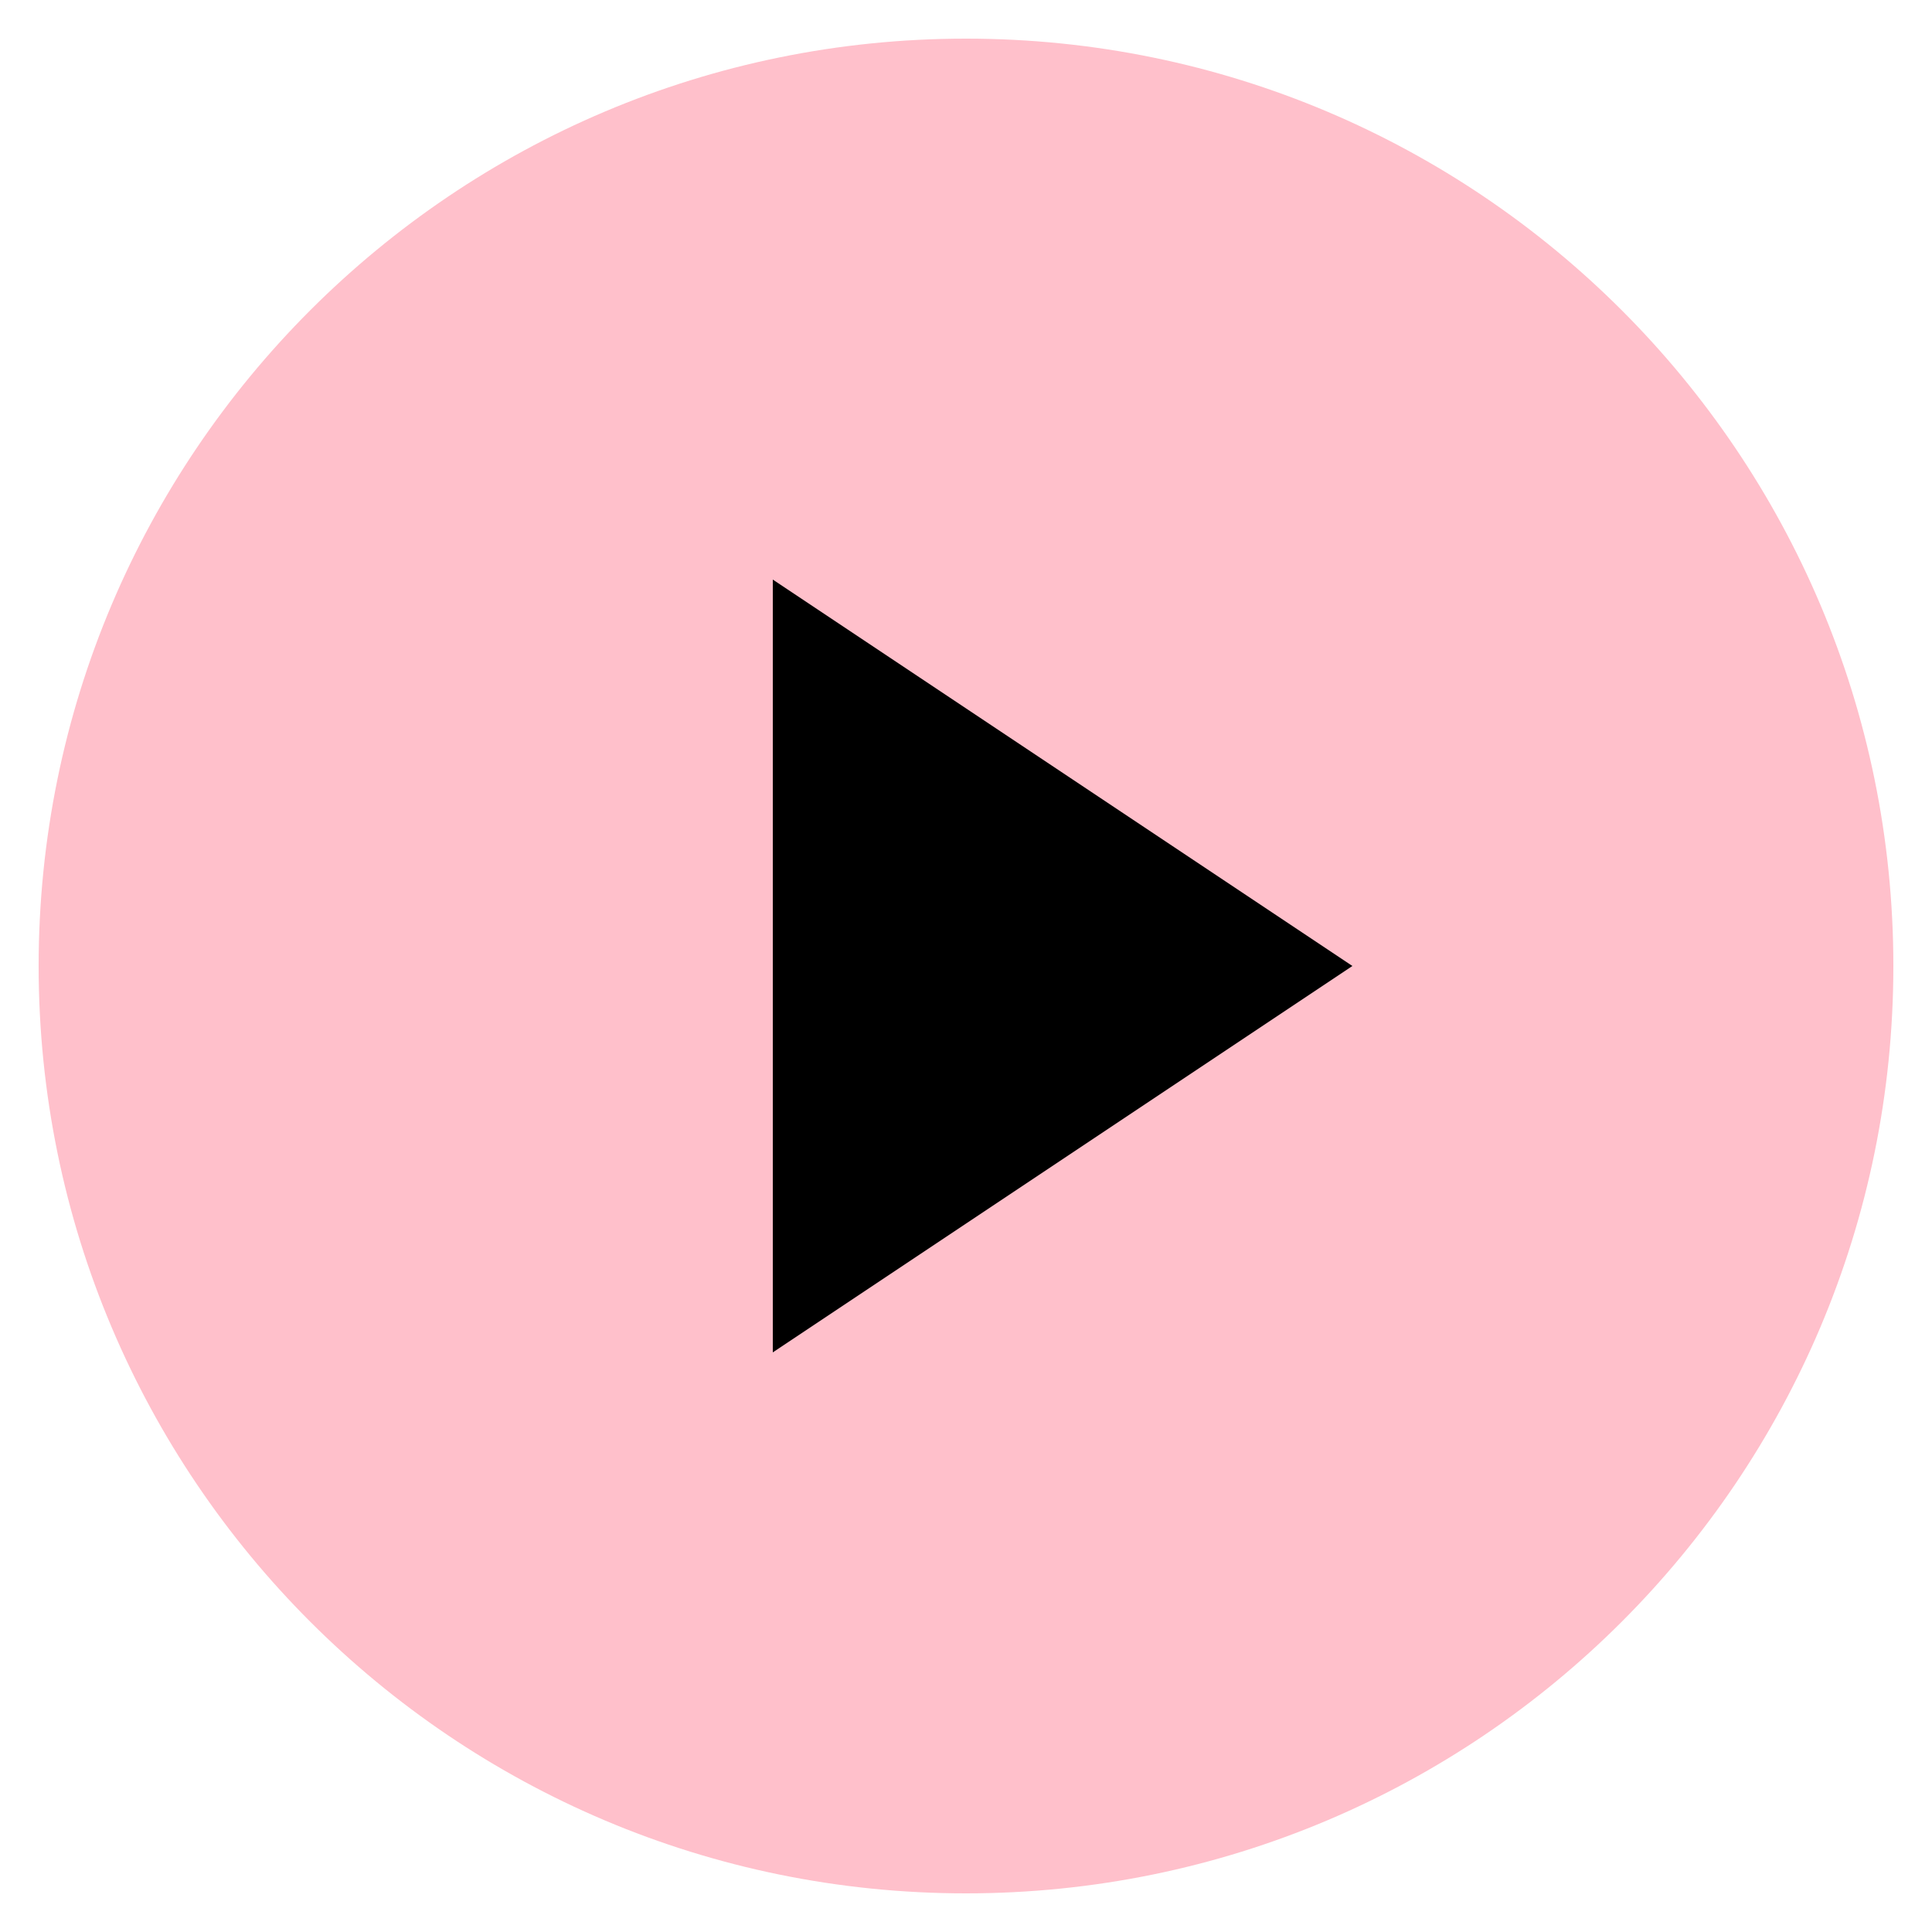
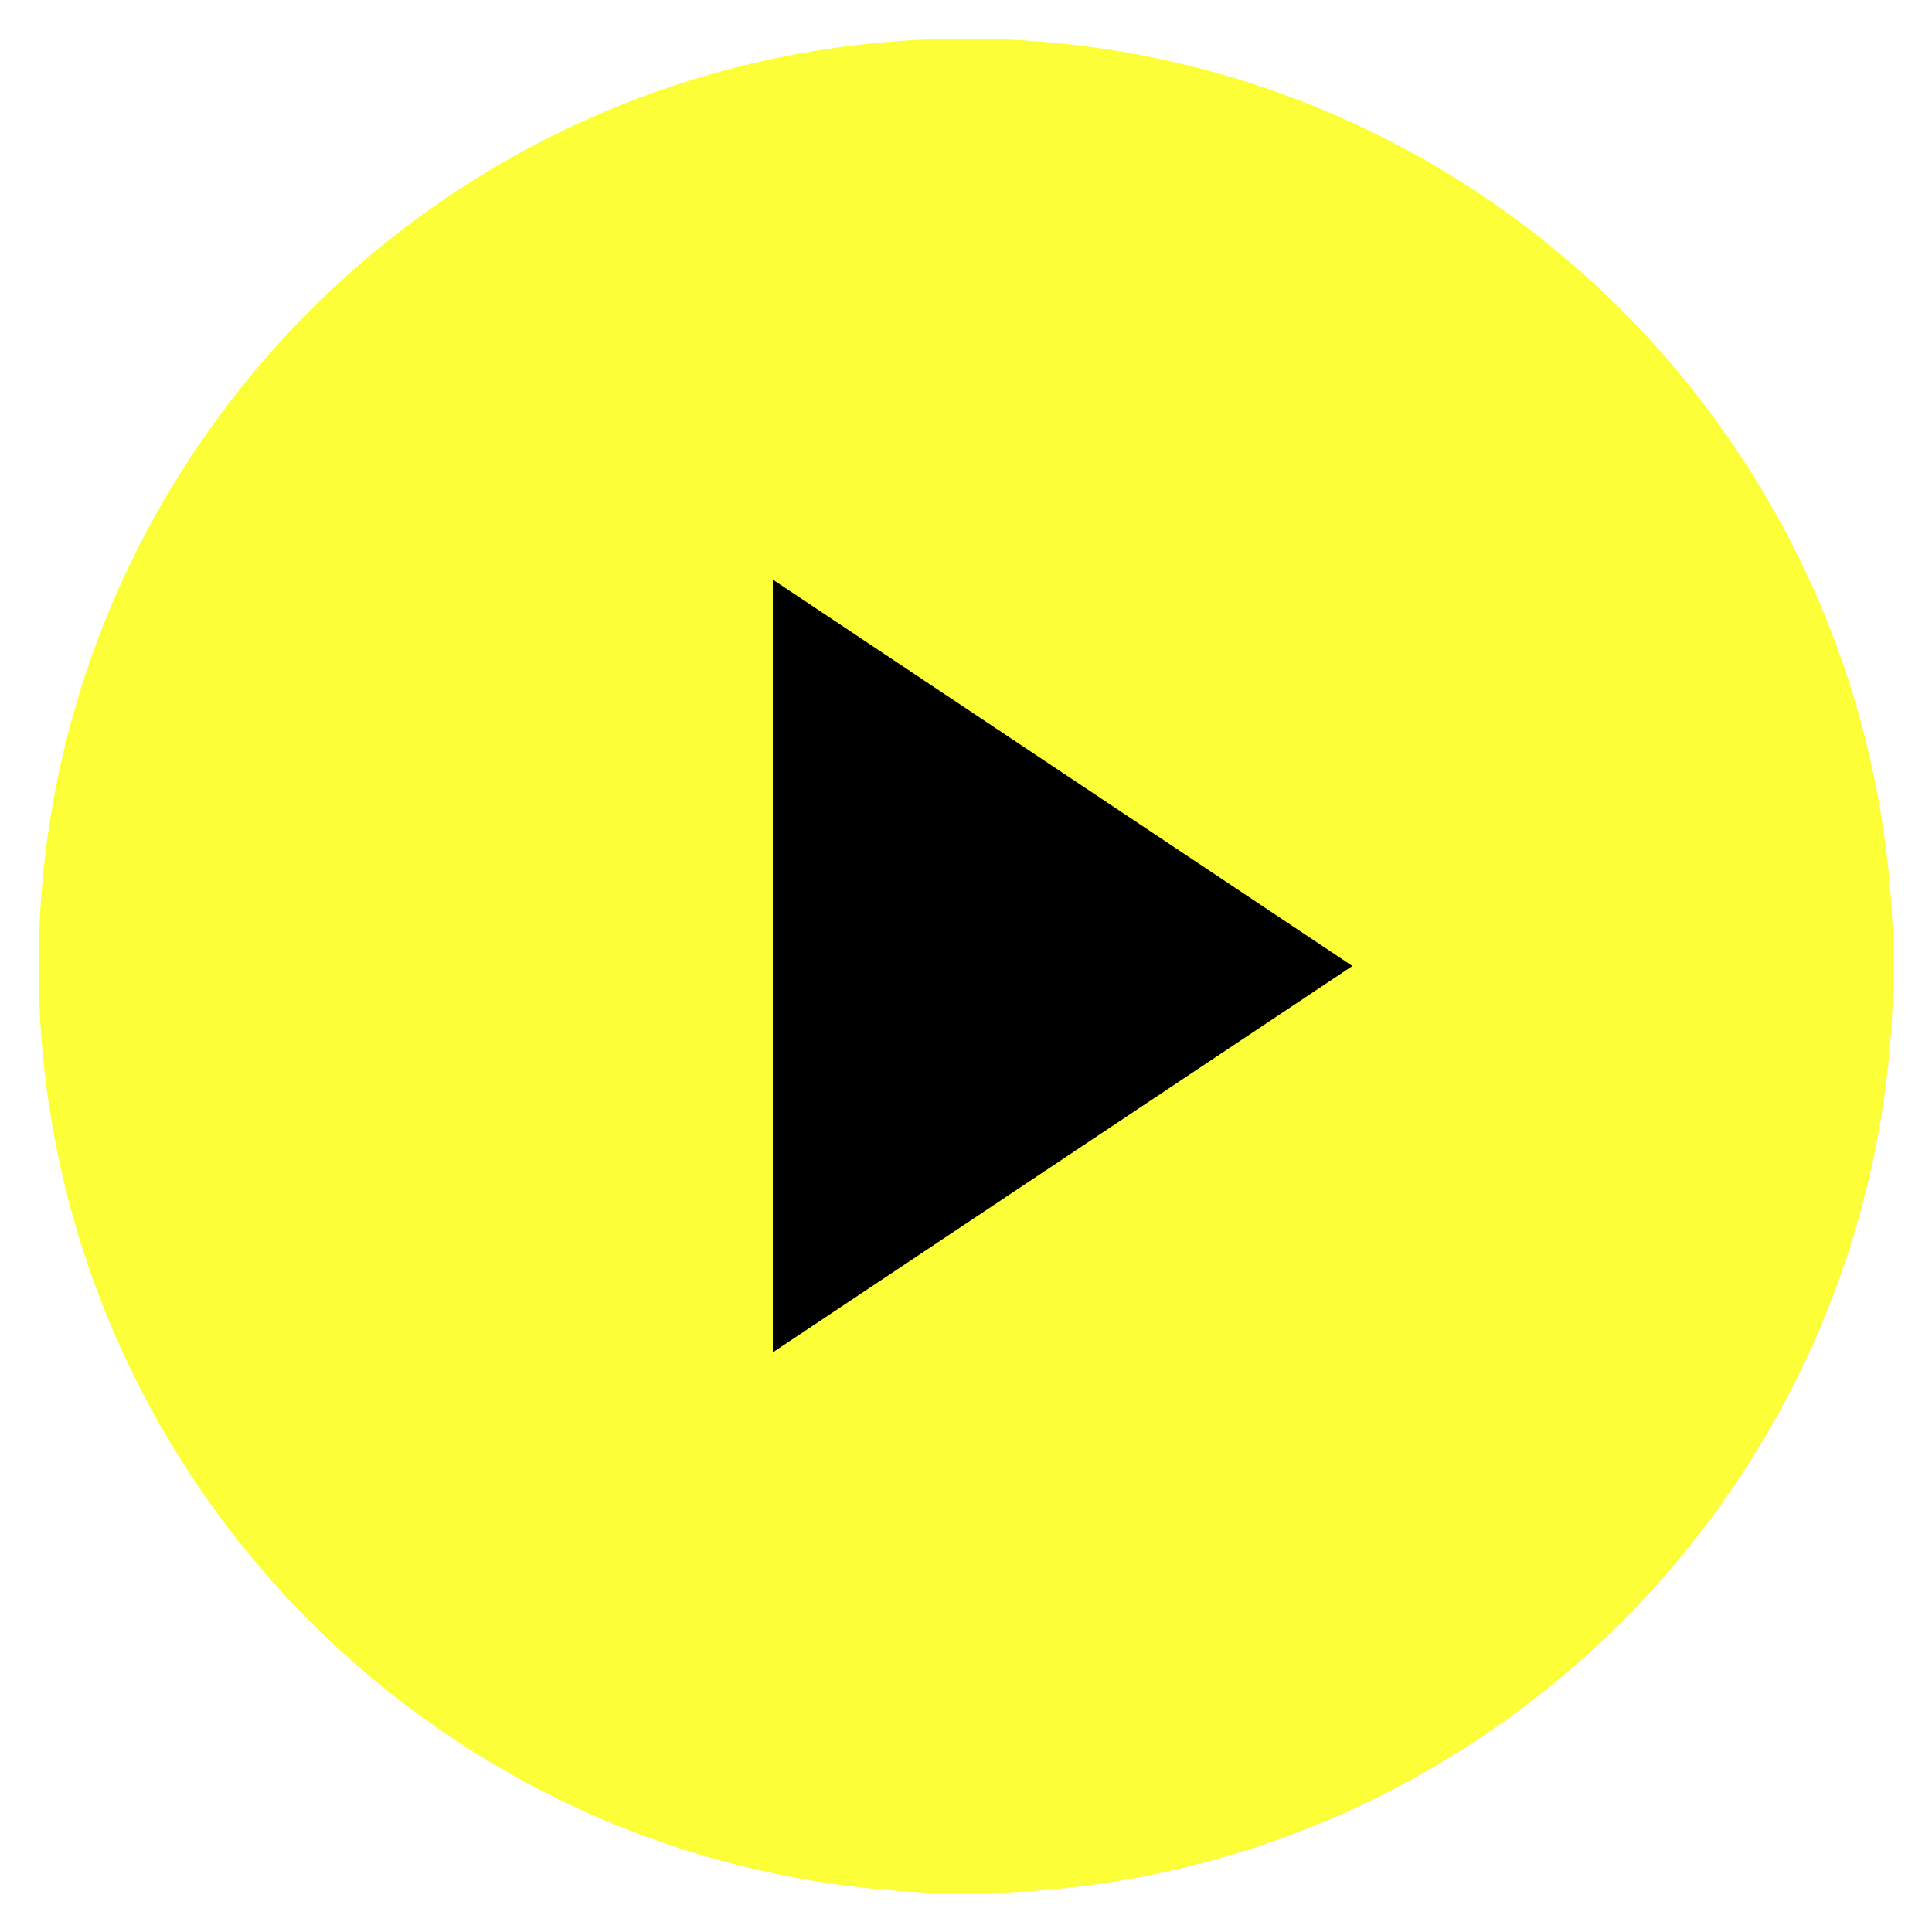
<svg xmlns="http://www.w3.org/2000/svg" width="100" height="100" viewBox="0 0 100 100">
-   <circle cx="50" cy="50" r="48" fill="pink  " />
+   <circle cx="50" cy="50" r="48" fill="#FCFF38" />
  <polygon points="40,30 40,70 70,50" fill="black" />
</svg>
